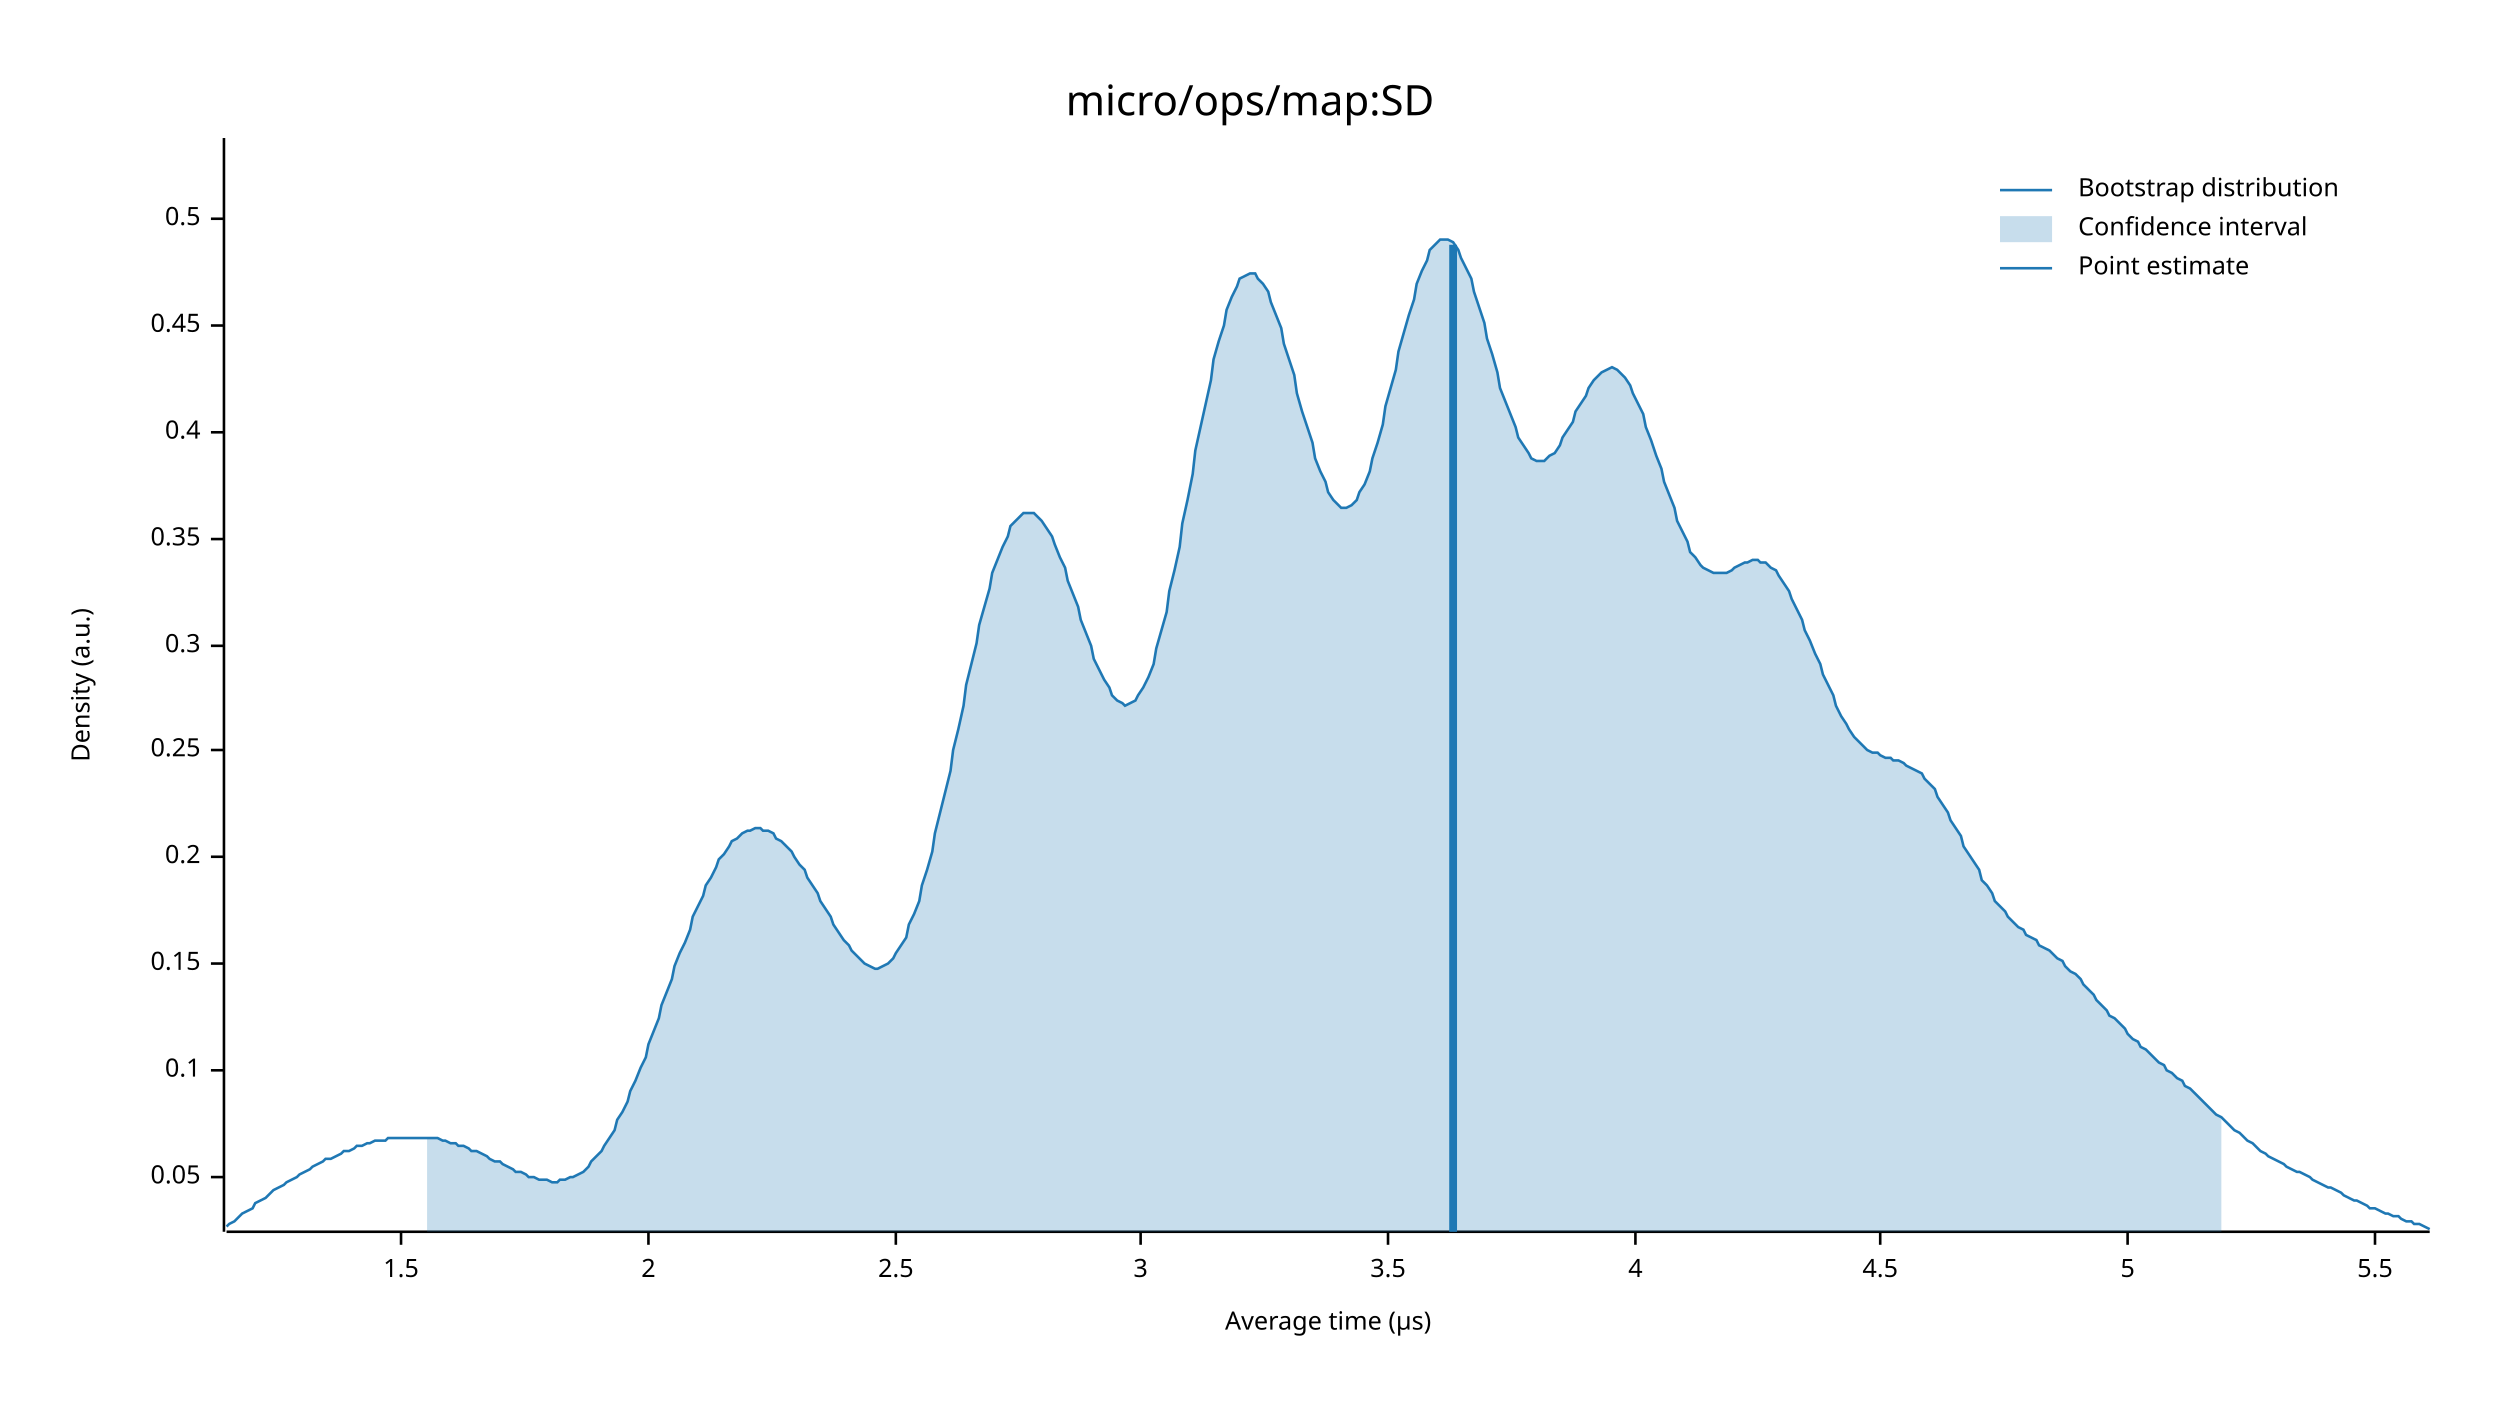
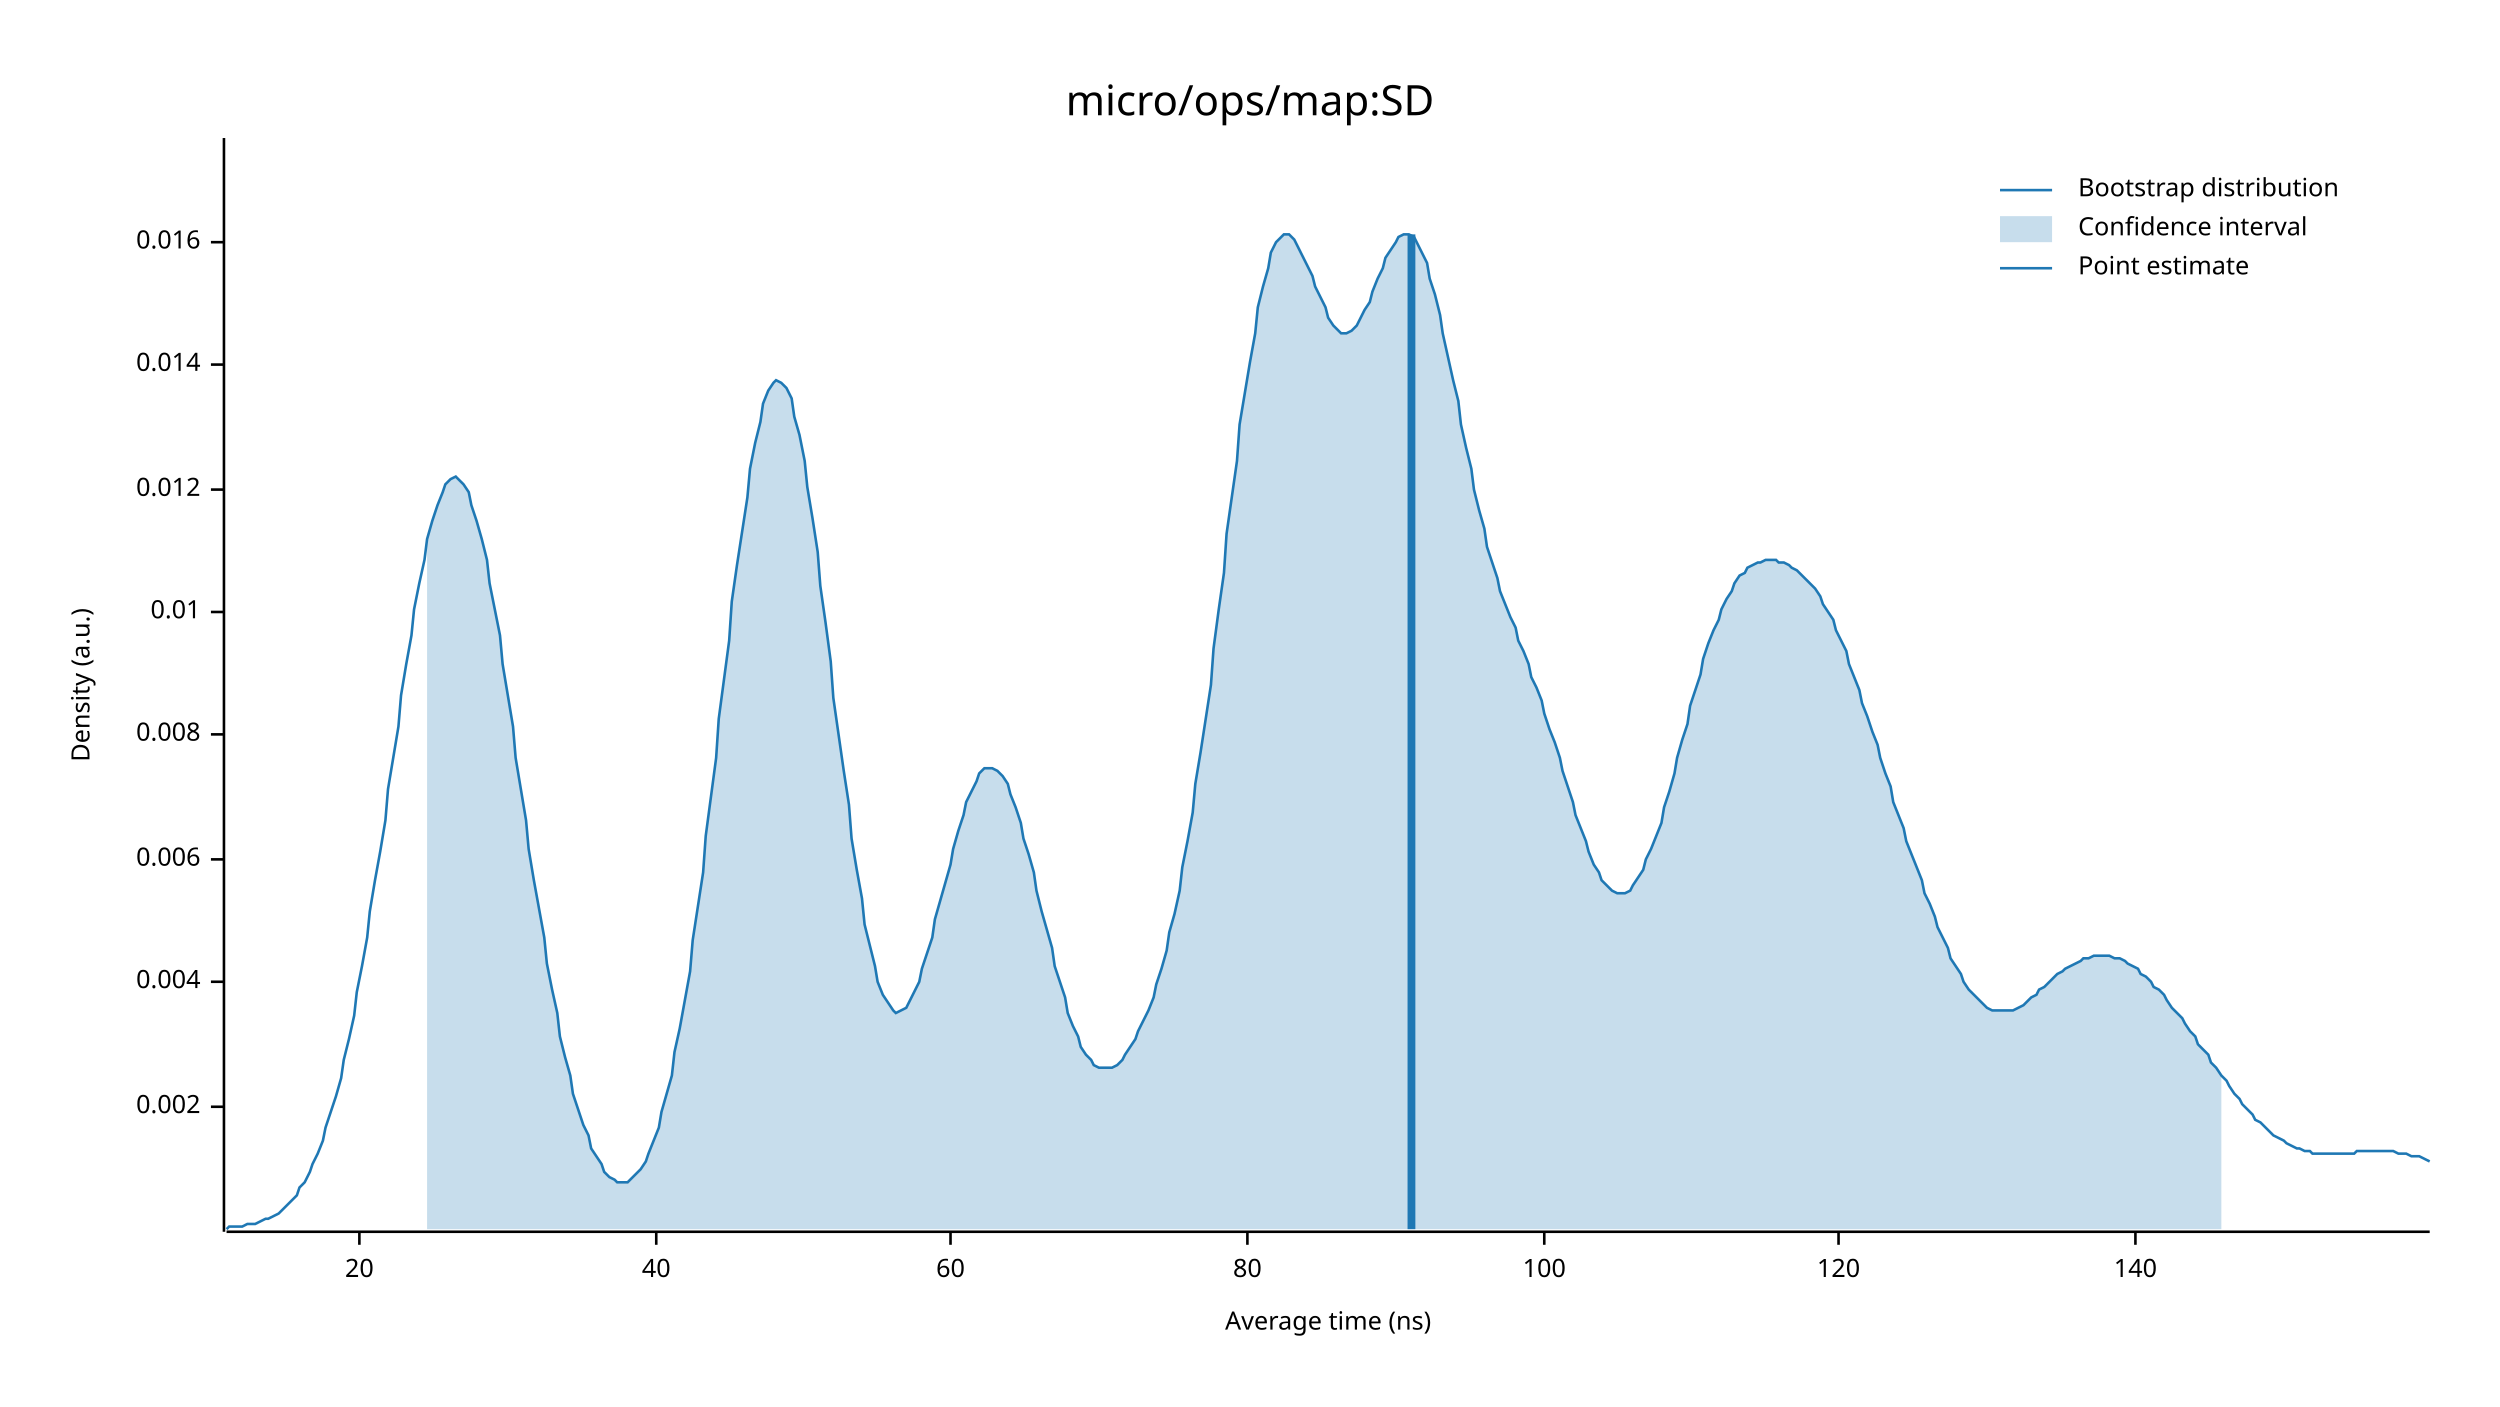
<svg xmlns="http://www.w3.org/2000/svg" width="960" height="540" viewBox="0 0 960 540">
  <text x="480" y="32" dy="0.76em" text-anchor="middle" font-family="sans-serif" font-size="16.129" opacity="1" fill="#000000">
micro/ops/map:SD
</text>
  <text x="27" y="263" dy="0.76em" text-anchor="middle" font-family="sans-serif" font-size="9.677" opacity="1" fill="#000000" transform="rotate(270, 27, 263)">
Density (a.u.)
</text>
  <text x="510" y="513" dy="-0.5ex" text-anchor="middle" font-family="sans-serif" font-size="9.677" opacity="1" fill="#000000">
- Average time (µs)
+ Average time (ns)
</text>
  <polyline fill="none" opacity="1" stroke="#000000" stroke-width="1" points="86,53 86,473 " />
-   <text x="77" y="452" dy="0.5ex" text-anchor="end" font-family="sans-serif" font-size="9.677" opacity="1" fill="#000000">
- 0.05
+   <text x="77" y="425" dy="0.5ex" text-anchor="end" font-family="sans-serif" font-size="9.677" opacity="1" fill="#000000">
+ 0.002
</text>
-   <polyline fill="none" opacity="1" stroke="#000000" stroke-width="1" points="81,452 86,452 " />
-   <text x="77" y="411" dy="0.5ex" text-anchor="end" font-family="sans-serif" font-size="9.677" opacity="1" fill="#000000">
- 0.1
+   <polyline fill="none" opacity="1" stroke="#000000" stroke-width="1" points="81,425 86,425 " />
+   <text x="77" y="377" dy="0.5ex" text-anchor="end" font-family="sans-serif" font-size="9.677" opacity="1" fill="#000000">
+ 0.004
</text>
-   <polyline fill="none" opacity="1" stroke="#000000" stroke-width="1" points="81,411 86,411 " />
-   <text x="77" y="370" dy="0.5ex" text-anchor="end" font-family="sans-serif" font-size="9.677" opacity="1" fill="#000000">
- 0.15
+   <polyline fill="none" opacity="1" stroke="#000000" stroke-width="1" points="81,377 86,377 " />
+   <text x="77" y="330" dy="0.5ex" text-anchor="end" font-family="sans-serif" font-size="9.677" opacity="1" fill="#000000">
+ 0.006
</text>
-   <polyline fill="none" opacity="1" stroke="#000000" stroke-width="1" points="81,370 86,370 " />
-   <text x="77" y="329" dy="0.5ex" text-anchor="end" font-family="sans-serif" font-size="9.677" opacity="1" fill="#000000">
- 0.2
+   <polyline fill="none" opacity="1" stroke="#000000" stroke-width="1" points="81,330 86,330 " />
+   <text x="77" y="282" dy="0.5ex" text-anchor="end" font-family="sans-serif" font-size="9.677" opacity="1" fill="#000000">
+ 0.008
</text>
-   <polyline fill="none" opacity="1" stroke="#000000" stroke-width="1" points="81,329 86,329 " />
-   <text x="77" y="288" dy="0.5ex" text-anchor="end" font-family="sans-serif" font-size="9.677" opacity="1" fill="#000000">
- 0.25
+   <polyline fill="none" opacity="1" stroke="#000000" stroke-width="1" points="81,282 86,282 " />
+   <text x="77" y="235" dy="0.5ex" text-anchor="end" font-family="sans-serif" font-size="9.677" opacity="1" fill="#000000">
+ 0.01
</text>
-   <polyline fill="none" opacity="1" stroke="#000000" stroke-width="1" points="81,288 86,288 " />
-   <text x="77" y="248" dy="0.5ex" text-anchor="end" font-family="sans-serif" font-size="9.677" opacity="1" fill="#000000">
- 0.3
+   <polyline fill="none" opacity="1" stroke="#000000" stroke-width="1" points="81,235 86,235 " />
+   <text x="77" y="188" dy="0.5ex" text-anchor="end" font-family="sans-serif" font-size="9.677" opacity="1" fill="#000000">
+ 0.012
</text>
-   <polyline fill="none" opacity="1" stroke="#000000" stroke-width="1" points="81,248 86,248 " />
-   <text x="77" y="207" dy="0.5ex" text-anchor="end" font-family="sans-serif" font-size="9.677" opacity="1" fill="#000000">
- 0.35
+   <polyline fill="none" opacity="1" stroke="#000000" stroke-width="1" points="81,188 86,188 " />
+   <text x="77" y="140" dy="0.5ex" text-anchor="end" font-family="sans-serif" font-size="9.677" opacity="1" fill="#000000">
+ 0.014
</text>
-   <polyline fill="none" opacity="1" stroke="#000000" stroke-width="1" points="81,207 86,207 " />
-   <text x="77" y="166" dy="0.5ex" text-anchor="end" font-family="sans-serif" font-size="9.677" opacity="1" fill="#000000">
- 0.4
+   <polyline fill="none" opacity="1" stroke="#000000" stroke-width="1" points="81,140 86,140 " />
+   <text x="77" y="93" dy="0.5ex" text-anchor="end" font-family="sans-serif" font-size="9.677" opacity="1" fill="#000000">
+ 0.016
</text>
-   <polyline fill="none" opacity="1" stroke="#000000" stroke-width="1" points="81,166 86,166 " />
-   <text x="77" y="125" dy="0.5ex" text-anchor="end" font-family="sans-serif" font-size="9.677" opacity="1" fill="#000000">
- 0.45
+   <polyline fill="none" opacity="1" stroke="#000000" stroke-width="1" points="81,93 86,93 " />
+   <polyline fill="none" opacity="1" stroke="#000000" stroke-width="1" points="87,473 933,473 " />
+   <text x="138" y="483" dy="0.76em" text-anchor="middle" font-family="sans-serif" font-size="9.677" opacity="1" fill="#000000">
+ 20
</text>
-   <polyline fill="none" opacity="1" stroke="#000000" stroke-width="1" points="81,125 86,125 " />
-   <text x="77" y="84" dy="0.5ex" text-anchor="end" font-family="sans-serif" font-size="9.677" opacity="1" fill="#000000">
- 0.5
+   <polyline fill="none" opacity="1" stroke="#000000" stroke-width="1" points="138,473 138,478 " />
+   <text x="252" y="483" dy="0.76em" text-anchor="middle" font-family="sans-serif" font-size="9.677" opacity="1" fill="#000000">
+ 40
</text>
-   <polyline fill="none" opacity="1" stroke="#000000" stroke-width="1" points="81,84 86,84 " />
-   <polyline fill="none" opacity="1" stroke="#000000" stroke-width="1" points="87,473 933,473 " />
-   <text x="154" y="483" dy="0.76em" text-anchor="middle" font-family="sans-serif" font-size="9.677" opacity="1" fill="#000000">
- 1.5
+   <polyline fill="none" opacity="1" stroke="#000000" stroke-width="1" points="252,473 252,478 " />
+   <text x="365" y="483" dy="0.76em" text-anchor="middle" font-family="sans-serif" font-size="9.677" opacity="1" fill="#000000">
+ 60
</text>
-   <polyline fill="none" opacity="1" stroke="#000000" stroke-width="1" points="154,473 154,478 " />
-   <text x="249" y="483" dy="0.76em" text-anchor="middle" font-family="sans-serif" font-size="9.677" opacity="1" fill="#000000">
- 2
+   <polyline fill="none" opacity="1" stroke="#000000" stroke-width="1" points="365,473 365,478 " />
+   <text x="479" y="483" dy="0.76em" text-anchor="middle" font-family="sans-serif" font-size="9.677" opacity="1" fill="#000000">
+ 80
</text>
-   <polyline fill="none" opacity="1" stroke="#000000" stroke-width="1" points="249,473 249,478 " />
-   <text x="344" y="483" dy="0.76em" text-anchor="middle" font-family="sans-serif" font-size="9.677" opacity="1" fill="#000000">
- 2.5
+   <polyline fill="none" opacity="1" stroke="#000000" stroke-width="1" points="479,473 479,478 " />
+   <text x="593" y="483" dy="0.76em" text-anchor="middle" font-family="sans-serif" font-size="9.677" opacity="1" fill="#000000">
+ 100
</text>
-   <polyline fill="none" opacity="1" stroke="#000000" stroke-width="1" points="344,473 344,478 " />
-   <text x="438" y="483" dy="0.76em" text-anchor="middle" font-family="sans-serif" font-size="9.677" opacity="1" fill="#000000">
- 3
+   <polyline fill="none" opacity="1" stroke="#000000" stroke-width="1" points="593,473 593,478 " />
+   <text x="706" y="483" dy="0.76em" text-anchor="middle" font-family="sans-serif" font-size="9.677" opacity="1" fill="#000000">
+ 120
</text>
-   <polyline fill="none" opacity="1" stroke="#000000" stroke-width="1" points="438,473 438,478 " />
-   <text x="533" y="483" dy="0.76em" text-anchor="middle" font-family="sans-serif" font-size="9.677" opacity="1" fill="#000000">
- 3.5
+   <polyline fill="none" opacity="1" stroke="#000000" stroke-width="1" points="706,473 706,478 " />
+   <text x="820" y="483" dy="0.76em" text-anchor="middle" font-family="sans-serif" font-size="9.677" opacity="1" fill="#000000">
+ 140
</text>
-   <polyline fill="none" opacity="1" stroke="#000000" stroke-width="1" points="533,473 533,478 " />
-   <text x="628" y="483" dy="0.76em" text-anchor="middle" font-family="sans-serif" font-size="9.677" opacity="1" fill="#000000">
- 4
- </text>
-   <polyline fill="none" opacity="1" stroke="#000000" stroke-width="1" points="628,473 628,478 " />
-   <text x="722" y="483" dy="0.76em" text-anchor="middle" font-family="sans-serif" font-size="9.677" opacity="1" fill="#000000">
- 4.5
- </text>
-   <polyline fill="none" opacity="1" stroke="#000000" stroke-width="1" points="722,473 722,478 " />
-   <text x="817" y="483" dy="0.76em" text-anchor="middle" font-family="sans-serif" font-size="9.677" opacity="1" fill="#000000">
- 5
- </text>
-   <polyline fill="none" opacity="1" stroke="#000000" stroke-width="1" points="817,473 817,478 " />
-   <text x="912" y="483" dy="0.76em" text-anchor="middle" font-family="sans-serif" font-size="9.677" opacity="1" fill="#000000">
- 5.5
- </text>
-   <polyline fill="none" opacity="1" stroke="#000000" stroke-width="1" points="912,473 912,478 " />
-   <polyline fill="none" opacity="1" stroke="#1F78B4" stroke-width="1" points="87,471 88,470 90,469 92,467 93,466 95,465 97,464 98,462 100,461 102,460 103,459 105,457 107,456 109,455 110,454 112,453 114,452 115,451 117,450 119,449 120,448 122,447 124,446 125,445 127,445 129,444 131,443 132,442 134,442 136,441 137,440 139,440 141,439 142,439 144,438 146,438 148,438 149,437 151,437 153,437 154,437 156,437 158,437 159,437 161,437 163,437 164,437 166,437 168,437 170,438 171,438 173,439 175,439 176,440 178,440 180,441 181,442 183,442 185,443 187,444 188,445 190,446 192,446 193,447 195,448 197,449 198,450 200,450 202,451 203,452 205,452 207,453 209,453 210,453 212,454 214,454 215,453 217,453 219,452 220,452 222,451 224,450 226,448 227,446 229,444 231,442 232,440 234,437 236,434 237,430 239,427 241,423 242,419 244,415 246,410 248,406 249,401 251,396 253,391 254,386 256,381 258,376 259,371 261,366 263,362 265,357 266,352 268,348 270,344 271,340 273,337 275,333 276,330 278,328 280,325 281,323 283,322 285,320 287,319 288,319 290,318 292,318 293,319 295,319 297,320 298,322 300,323 302,325 304,327 305,329 307,332 309,334 310,337 312,340 314,343 315,346 317,349 319,352 320,355 322,358 324,361 326,363 327,365 329,367 331,369 332,370 334,371 336,372 337,372 339,371 341,370 343,368 344,366 346,363 348,360 349,355 351,351 353,346 354,340 356,334 358,327 359,320 361,312 363,304 365,296 366,288 368,280 370,271 371,263 373,255 375,247 376,240 378,233 380,226 381,220 383,215 385,210 387,206 388,202 390,200 392,198 393,197 395,197 397,197 398,198 400,200 402,203 404,206 405,209 407,214 409,218 410,223 412,228 414,233 415,238 417,243 419,248 420,253 422,257 424,261 426,264 427,267 429,269 431,270 432,271 434,270 436,269 437,267 439,264 441,260 443,255 444,249 446,242 448,235 449,227 451,219 453,210 454,201 456,192 458,182 459,173 461,164 463,155 465,146 466,138 468,131 470,125 471,119 473,114 475,110 476,107 478,106 480,105 482,105 483,107 485,109 487,112 488,116 490,121 492,126 493,132 495,138 497,144 498,151 500,158 502,164 504,170 505,176 507,181 509,185 510,189 512,192 514,194 515,195 517,195 519,194 521,192 522,189 524,186 526,181 527,176 529,170 531,163 532,156 534,149 536,142 537,135 539,128 541,121 543,115 544,109 546,104 548,100 549,96 551,94 553,92 554,92 556,92 558,93 560,96 561,99 563,103 565,107 566,112 568,118 570,124 571,130 573,136 575,143 576,149 578,154 580,159 582,164 583,168 585,171 587,174 588,176 590,177 592,177 593,177 595,175 597,174 599,171 600,168 602,165 604,162 605,158 607,155 609,152 610,149 612,146 614,144 615,143 617,142 619,141 621,142 622,143 624,145 626,148 627,151 629,155 631,159 632,164 634,169 636,175 638,180 639,185 641,190 643,195 644,200 646,204 648,208 649,212 651,214 653,217 654,218 656,219 658,220 660,220 661,220 663,220 665,219 666,218 668,217 670,216 671,216 673,215 675,215 676,216 678,216 680,218 682,219 683,221 685,224 687,227 688,230 690,234 692,238 693,242 695,246 697,251 699,255 700,259 702,263 704,267 705,271 707,275 709,278 710,280 712,283 714,285 715,286 717,288 719,289 721,289 722,290 724,291 726,291 727,292 729,292 731,293 732,294 734,295 736,296 738,297 739,299 741,301 743,303 744,306 746,309 748,312 749,315 751,318 753,321 754,325 756,328 758,331 760,334 761,338 763,340 765,343 766,346 768,348 770,350 771,352 773,354 775,356 777,357 778,359 780,360 782,361 783,363 785,364 787,365 788,366 790,368 792,369 793,371 795,373 797,374 799,376 800,378 802,380 804,382 805,384 807,386 809,388 810,390 812,391 814,393 816,395 817,397 819,399 821,400 822,402 824,403 826,405 827,406 829,408 831,409 832,411 834,412 836,414 838,415 839,417 841,418 843,420 844,421 846,423 848,425 849,426 851,428 853,429 855,431 856,432 858,434 860,435 861,436 863,438 865,439 866,440 868,442 870,443 871,444 873,445 875,446 877,447 878,448 880,449 882,450 883,450 885,451 887,452 888,453 890,454 892,455 894,456 895,456 897,457 899,458 900,459 902,460 904,461 905,461 907,462 909,463 910,464 912,464 914,465 916,466 917,466 919,467 921,467 922,468 924,469 926,469 927,470 929,470 931,471 933,472 " />
-   <polygon opacity="0.25" fill="#1F78B4" points="164,437 166,437 168,437 170,438 171,438 173,439 175,439 176,440 178,440 180,441 181,442 183,442 185,443 187,444 188,445 190,446 192,446 193,447 195,448 197,449 198,450 200,450 202,451 203,452 205,452 207,453 209,453 210,453 212,454 214,454 215,453 217,453 219,452 220,452 222,451 224,450 226,448 227,446 229,444 231,442 232,440 234,437 236,434 237,430 239,427 241,423 242,419 244,415 246,410 248,406 249,401 251,396 253,391 254,386 256,381 258,376 259,371 261,366 263,362 265,357 266,352 268,348 270,344 271,340 273,337 275,333 276,330 278,328 280,325 281,323 283,322 285,320 287,319 288,319 290,318 292,318 293,319 295,319 297,320 298,322 300,323 302,325 304,327 305,329 307,332 309,334 310,337 312,340 314,343 315,346 317,349 319,352 320,355 322,358 324,361 326,363 327,365 329,367 331,369 332,370 334,371 336,372 337,372 339,371 341,370 343,368 344,366 346,363 348,360 349,355 351,351 353,346 354,340 356,334 358,327 359,320 361,312 363,304 365,296 366,288 368,280 370,271 371,263 373,255 375,247 376,240 378,233 380,226 381,220 383,215 385,210 387,206 388,202 390,200 392,198 393,197 395,197 397,197 398,198 400,200 402,203 404,206 405,209 407,214 409,218 410,223 412,228 414,233 415,238 417,243 419,248 420,253 422,257 424,261 426,264 427,267 429,269 431,270 432,271 434,270 436,269 437,267 439,264 441,260 443,255 444,249 446,242 448,235 449,227 451,219 453,210 454,201 456,192 458,182 459,173 461,164 463,155 465,146 466,138 468,131 470,125 471,119 473,114 475,110 476,107 478,106 480,105 482,105 483,107 485,109 487,112 488,116 490,121 492,126 493,132 495,138 497,144 498,151 500,158 502,164 504,170 505,176 507,181 509,185 510,189 512,192 514,194 515,195 517,195 519,194 521,192 522,189 524,186 526,181 527,176 529,170 531,163 532,156 534,149 536,142 537,135 539,128 541,121 543,115 544,109 546,104 548,100 549,96 551,94 553,92 554,92 556,92 558,93 560,96 561,99 563,103 565,107 566,112 568,118 570,124 571,130 573,136 575,143 576,149 578,154 580,159 582,164 583,168 585,171 587,174 588,176 590,177 592,177 593,177 595,175 597,174 599,171 600,168 602,165 604,162 605,158 607,155 609,152 610,149 612,146 614,144 615,143 617,142 619,141 621,142 622,143 624,145 626,148 627,151 629,155 631,159 632,164 634,169 636,175 638,180 639,185 641,190 643,195 644,200 646,204 648,208 649,212 651,214 653,217 654,218 656,219 658,220 660,220 661,220 663,220 665,219 666,218 668,217 670,216 671,216 673,215 675,215 676,216 678,216 680,218 682,219 683,221 685,224 687,227 688,230 690,234 692,238 693,242 695,246 697,251 699,255 700,259 702,263 704,267 705,271 707,275 709,278 710,280 712,283 714,285 715,286 717,288 719,289 721,289 722,290 724,291 726,291 727,292 729,292 731,293 732,294 734,295 736,296 738,297 739,299 741,301 743,303 744,306 746,309 748,312 749,315 751,318 753,321 754,325 756,328 758,331 760,334 761,338 763,340 765,343 766,346 768,348 770,350 771,352 773,354 775,356 777,357 778,359 780,360 782,361 783,363 785,364 787,365 788,366 790,368 792,369 793,371 795,373 797,374 799,376 800,378 802,380 804,382 805,384 807,386 809,388 810,390 812,391 814,393 816,395 817,397 819,399 821,400 822,402 824,403 826,405 827,406 829,408 831,409 832,411 834,412 836,414 838,415 839,417 841,418 843,420 844,421 846,423 848,425 849,426 851,428 853,429 853,473 164,473 " />
-   <polyline fill="none" opacity="1" stroke="#1F78B4" stroke-width="3" points="558,473 558,94 " />
+   <polyline fill="none" opacity="1" stroke="#000000" stroke-width="1" points="820,473 820,478 " />
+   <polyline fill="none" opacity="1" stroke="#1F78B4" stroke-width="1" points="87,472 88,471 90,471 92,471 93,471 95,470 97,470 98,470 100,469 102,468 103,468 105,467 107,466 109,464 110,463 112,461 114,459 115,456 117,454 119,450 120,447 122,443 124,438 125,433 127,427 129,421 131,414 132,407 134,399 136,390 137,381 139,371 141,360 142,350 144,338 146,327 148,315 149,303 151,291 153,279 154,267 156,255 158,244 159,234 161,224 163,215 164,207 166,200 168,194 170,189 171,186 173,184 175,183 176,184 178,186 180,189 181,194 183,200 185,207 187,215 188,224 190,234 192,244 193,255 195,267 197,279 198,291 200,303 202,315 203,326 205,338 207,349 209,360 210,370 212,380 214,389 215,398 217,406 219,413 220,420 222,426 224,432 226,436 227,441 229,444 231,447 232,450 234,452 236,453 237,454 239,454 241,454 242,453 244,451 246,449 248,446 249,443 251,438 253,433 254,427 256,420 258,413 259,404 261,395 263,384 265,373 266,361 268,348 270,335 271,321 273,306 275,291 276,276 278,261 280,246 281,231 283,217 285,204 287,191 288,180 290,170 292,162 293,155 295,150 297,147 298,146 300,147 302,149 304,153 305,160 307,167 309,177 310,187 312,199 314,212 315,225 317,239 319,254 320,268 322,282 324,296 326,309 327,322 329,334 331,345 332,355 334,363 336,371 337,377 339,382 341,385 343,388 344,389 346,388 348,387 349,385 351,381 353,377 354,372 356,366 358,360 359,353 361,346 363,339 365,332 366,326 368,319 370,313 371,308 373,304 375,300 376,297 378,295 380,295 381,295 383,296 385,298 387,301 388,305 390,310 392,316 393,322 395,328 397,335 398,342 400,350 402,357 404,364 405,371 407,377 409,383 410,389 412,394 414,398 415,402 417,405 419,407 420,409 422,410 424,410 426,410 427,410 429,409 431,407 432,405 434,402 436,399 437,396 439,392 441,388 443,383 444,378 446,372 448,365 449,358 451,351 453,342 454,333 456,323 458,312 459,301 461,289 463,276 465,263 466,249 468,234 470,220 471,205 473,191 475,177 476,163 478,151 480,139 482,128 483,118 485,110 487,103 488,97 490,93 492,91 493,90 495,90 497,92 498,94 500,98 502,102 504,106 505,110 507,114 509,118 510,122 512,125 514,127 515,128 517,128 519,127 521,125 522,123 524,119 526,116 527,112 529,107 531,103 532,99 534,96 536,93 537,91 539,90 541,90 543,91 544,93 546,97 548,101 549,107 551,113 553,121 554,128 556,137 558,146 560,154 561,163 563,172 565,180 566,188 568,196 570,203 571,210 573,216 575,222 576,227 578,232 580,237 582,241 583,246 585,250 587,255 588,260 590,264 592,269 593,274 595,280 597,285 599,291 600,296 602,302 604,308 605,313 607,318 609,323 610,327 612,332 614,335 615,338 617,340 619,342 621,343 622,343 624,343 626,342 627,340 629,337 631,334 632,330 634,326 636,321 638,316 639,310 641,304 643,297 644,291 646,284 648,278 649,271 651,265 653,259 654,253 656,247 658,242 660,238 661,234 663,230 665,227 666,224 668,221 670,220 671,218 673,217 675,216 676,216 678,215 680,215 682,215 683,216 685,216 687,217 688,218 690,219 692,221 693,222 695,224 697,226 699,229 700,232 702,235 704,238 705,242 707,246 709,250 710,255 712,260 714,265 715,270 717,275 719,281 721,286 722,291 724,297 726,302 727,308 729,313 731,318 732,323 734,328 736,333 738,338 739,343 741,347 743,352 744,356 746,360 748,364 749,368 751,371 753,374 754,377 756,380 758,382 760,384 761,385 763,387 765,388 766,388 768,388 770,388 771,388 773,388 775,387 777,386 778,385 780,383 782,382 783,380 785,379 787,377 788,376 790,374 792,373 793,372 795,371 797,370 799,369 800,368 802,368 804,367 805,367 807,367 809,367 810,367 812,368 814,368 816,369 817,370 819,371 821,372 822,374 824,375 826,377 827,379 829,380 831,382 832,384 834,387 836,389 838,391 839,393 841,396 843,398 844,401 846,403 848,405 849,408 851,410 853,413 855,415 856,417 858,420 860,422 861,424 863,426 865,428 866,430 868,431 870,433 871,434 873,436 875,437 877,438 878,439 880,440 882,441 883,441 885,442 887,442 888,443 890,443 892,443 894,443 895,443 897,443 899,443 900,443 902,443 904,443 905,442 907,442 909,442 910,442 912,442 914,442 916,442 917,442 919,442 921,443 922,443 924,443 926,444 927,444 929,444 931,445 933,446 " />
+   <polygon opacity="0.25" fill="#1F78B4" points="164,207 166,200 168,194 170,189 171,186 173,184 175,183 176,184 178,186 180,189 181,194 183,200 185,207 187,215 188,224 190,234 192,244 193,255 195,267 197,279 198,291 200,303 202,315 203,326 205,338 207,349 209,360 210,370 212,380 214,389 215,398 217,406 219,413 220,420 222,426 224,432 226,436 227,441 229,444 231,447 232,450 234,452 236,453 237,454 239,454 241,454 242,453 244,451 246,449 248,446 249,443 251,438 253,433 254,427 256,420 258,413 259,404 261,395 263,384 265,373 266,361 268,348 270,335 271,321 273,306 275,291 276,276 278,261 280,246 281,231 283,217 285,204 287,191 288,180 290,170 292,162 293,155 295,150 297,147 298,146 300,147 302,149 304,153 305,160 307,167 309,177 310,187 312,199 314,212 315,225 317,239 319,254 320,268 322,282 324,296 326,309 327,322 329,334 331,345 332,355 334,363 336,371 337,377 339,382 341,385 343,388 344,389 346,388 348,387 349,385 351,381 353,377 354,372 356,366 358,360 359,353 361,346 363,339 365,332 366,326 368,319 370,313 371,308 373,304 375,300 376,297 378,295 380,295 381,295 383,296 385,298 387,301 388,305 390,310 392,316 393,322 395,328 397,335 398,342 400,350 402,357 404,364 405,371 407,377 409,383 410,389 412,394 414,398 415,402 417,405 419,407 420,409 422,410 424,410 426,410 427,410 429,409 431,407 432,405 434,402 436,399 437,396 439,392 441,388 443,383 444,378 446,372 448,365 449,358 451,351 453,342 454,333 456,323 458,312 459,301 461,289 463,276 465,263 466,249 468,234 470,220 471,205 473,191 475,177 476,163 478,151 480,139 482,128 483,118 485,110 487,103 488,97 490,93 492,91 493,90 495,90 497,92 498,94 500,98 502,102 504,106 505,110 507,114 509,118 510,122 512,125 514,127 515,128 517,128 519,127 521,125 522,123 524,119 526,116 527,112 529,107 531,103 532,99 534,96 536,93 537,91 539,90 541,90 543,91 544,93 546,97 548,101 549,107 551,113 553,121 554,128 556,137 558,146 560,154 561,163 563,172 565,180 566,188 568,196 570,203 571,210 573,216 575,222 576,227 578,232 580,237 582,241 583,246 585,250 587,255 588,260 590,264 592,269 593,274 595,280 597,285 599,291 600,296 602,302 604,308 605,313 607,318 609,323 610,327 612,332 614,335 615,338 617,340 619,342 621,343 622,343 624,343 626,342 627,340 629,337 631,334 632,330 634,326 636,321 638,316 639,310 641,304 643,297 644,291 646,284 648,278 649,271 651,265 653,259 654,253 656,247 658,242 660,238 661,234 663,230 665,227 666,224 668,221 670,220 671,218 673,217 675,216 676,216 678,215 680,215 682,215 683,216 685,216 687,217 688,218 690,219 692,221 693,222 695,224 697,226 699,229 700,232 702,235 704,238 705,242 707,246 709,250 710,255 712,260 714,265 715,270 717,275 719,281 721,286 722,291 724,297 726,302 727,308 729,313 731,318 732,323 734,328 736,333 738,338 739,343 741,347 743,352 744,356 746,360 748,364 749,368 751,371 753,374 754,377 756,380 758,382 760,384 761,385 763,387 765,388 766,388 768,388 770,388 771,388 773,388 775,387 777,386 778,385 780,383 782,382 783,380 785,379 787,377 788,376 790,374 792,373 793,372 795,371 797,370 799,369 800,368 802,368 804,367 805,367 807,367 809,367 810,367 812,368 814,368 816,369 817,370 819,371 821,372 822,374 824,375 826,377 827,379 829,380 831,382 832,384 834,387 836,389 838,391 839,393 841,396 843,398 844,401 846,403 848,405 849,408 851,410 853,413 853,472 164,472 " />
+   <polyline fill="none" opacity="1" stroke="#1F78B4" stroke-width="3" points="542,472 542,90 " />
  <text x="798" y="68" dy="0.76em" text-anchor="start" font-family="sans-serif" font-size="9.677" opacity="1" fill="#000000">
Bootstrap distribution
</text>
  <text x="798" y="83" dy="0.76em" text-anchor="start" font-family="sans-serif" font-size="9.677" opacity="1" fill="#000000">
Confidence interval
</text>
  <text x="798" y="98" dy="0.76em" text-anchor="start" font-family="sans-serif" font-size="9.677" opacity="1" fill="#000000">
Point estimate
</text>
  <polyline fill="none" opacity="1" stroke="#1F78B4" stroke-width="1" points="768,73 788,73 " />
  <rect x="768" y="83" width="20" height="10" opacity="0.25" fill="#1F78B4" stroke="none" />
  <polyline fill="none" opacity="1" stroke="#1F78B4" stroke-width="1" points="768,103 788,103 " />
</svg>
